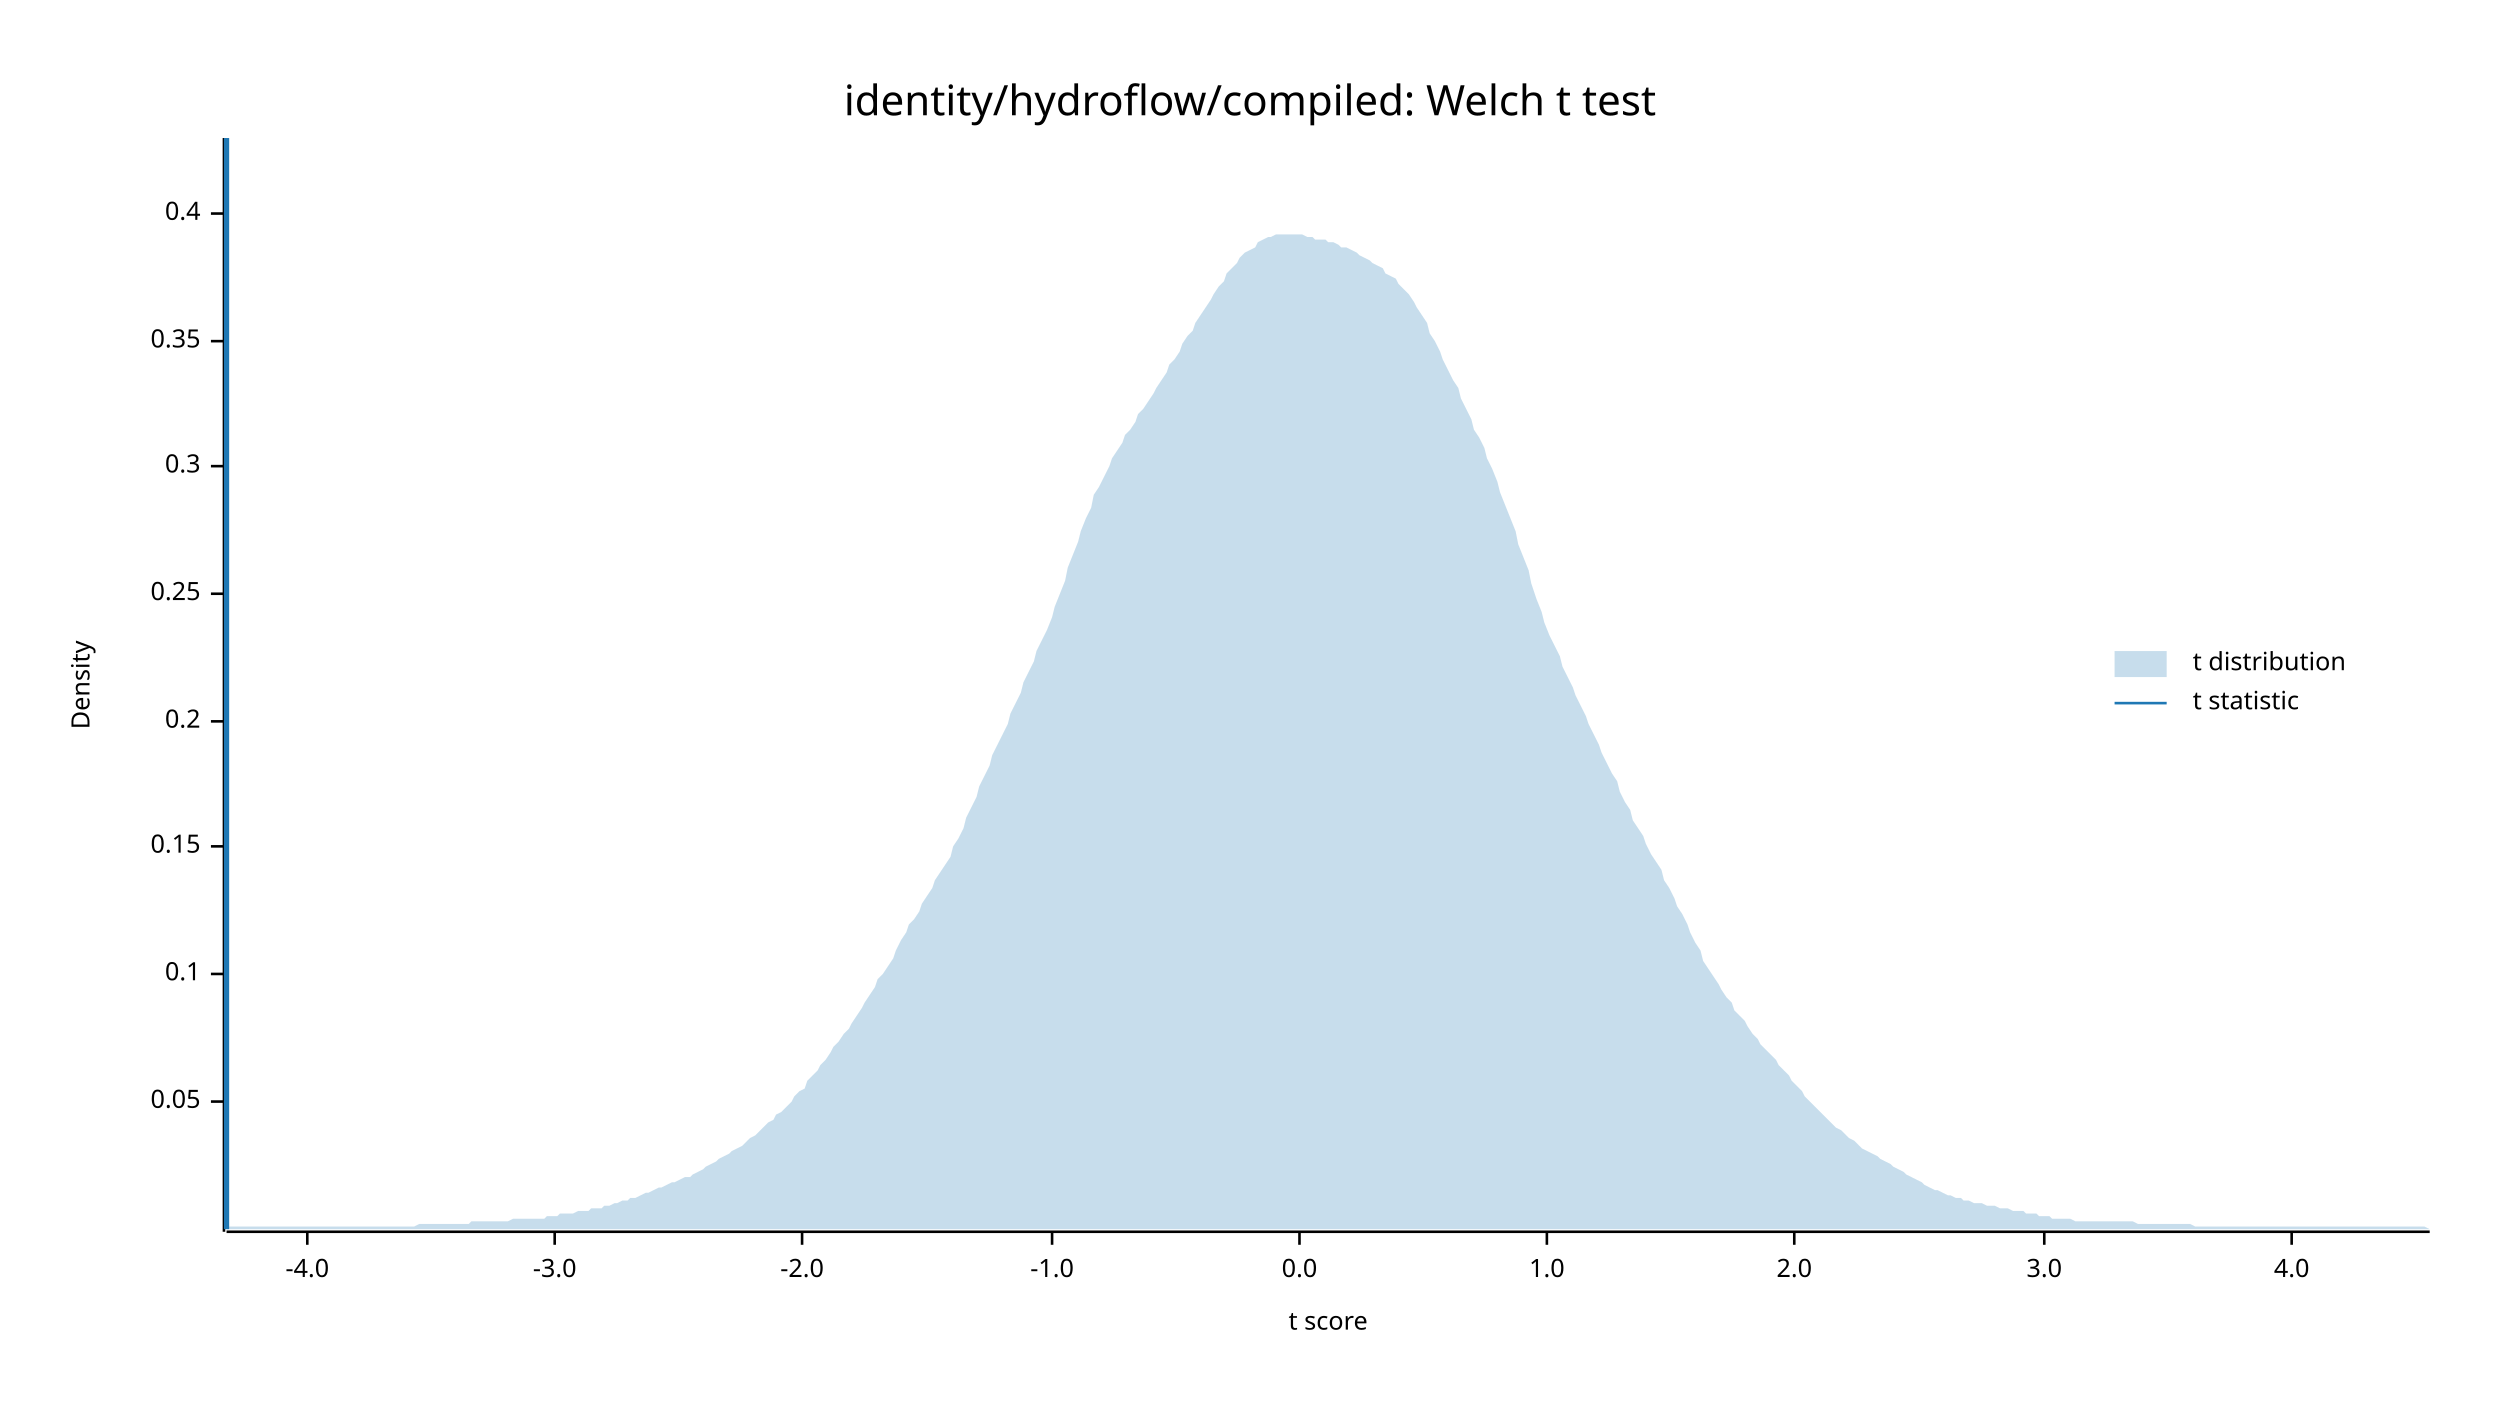
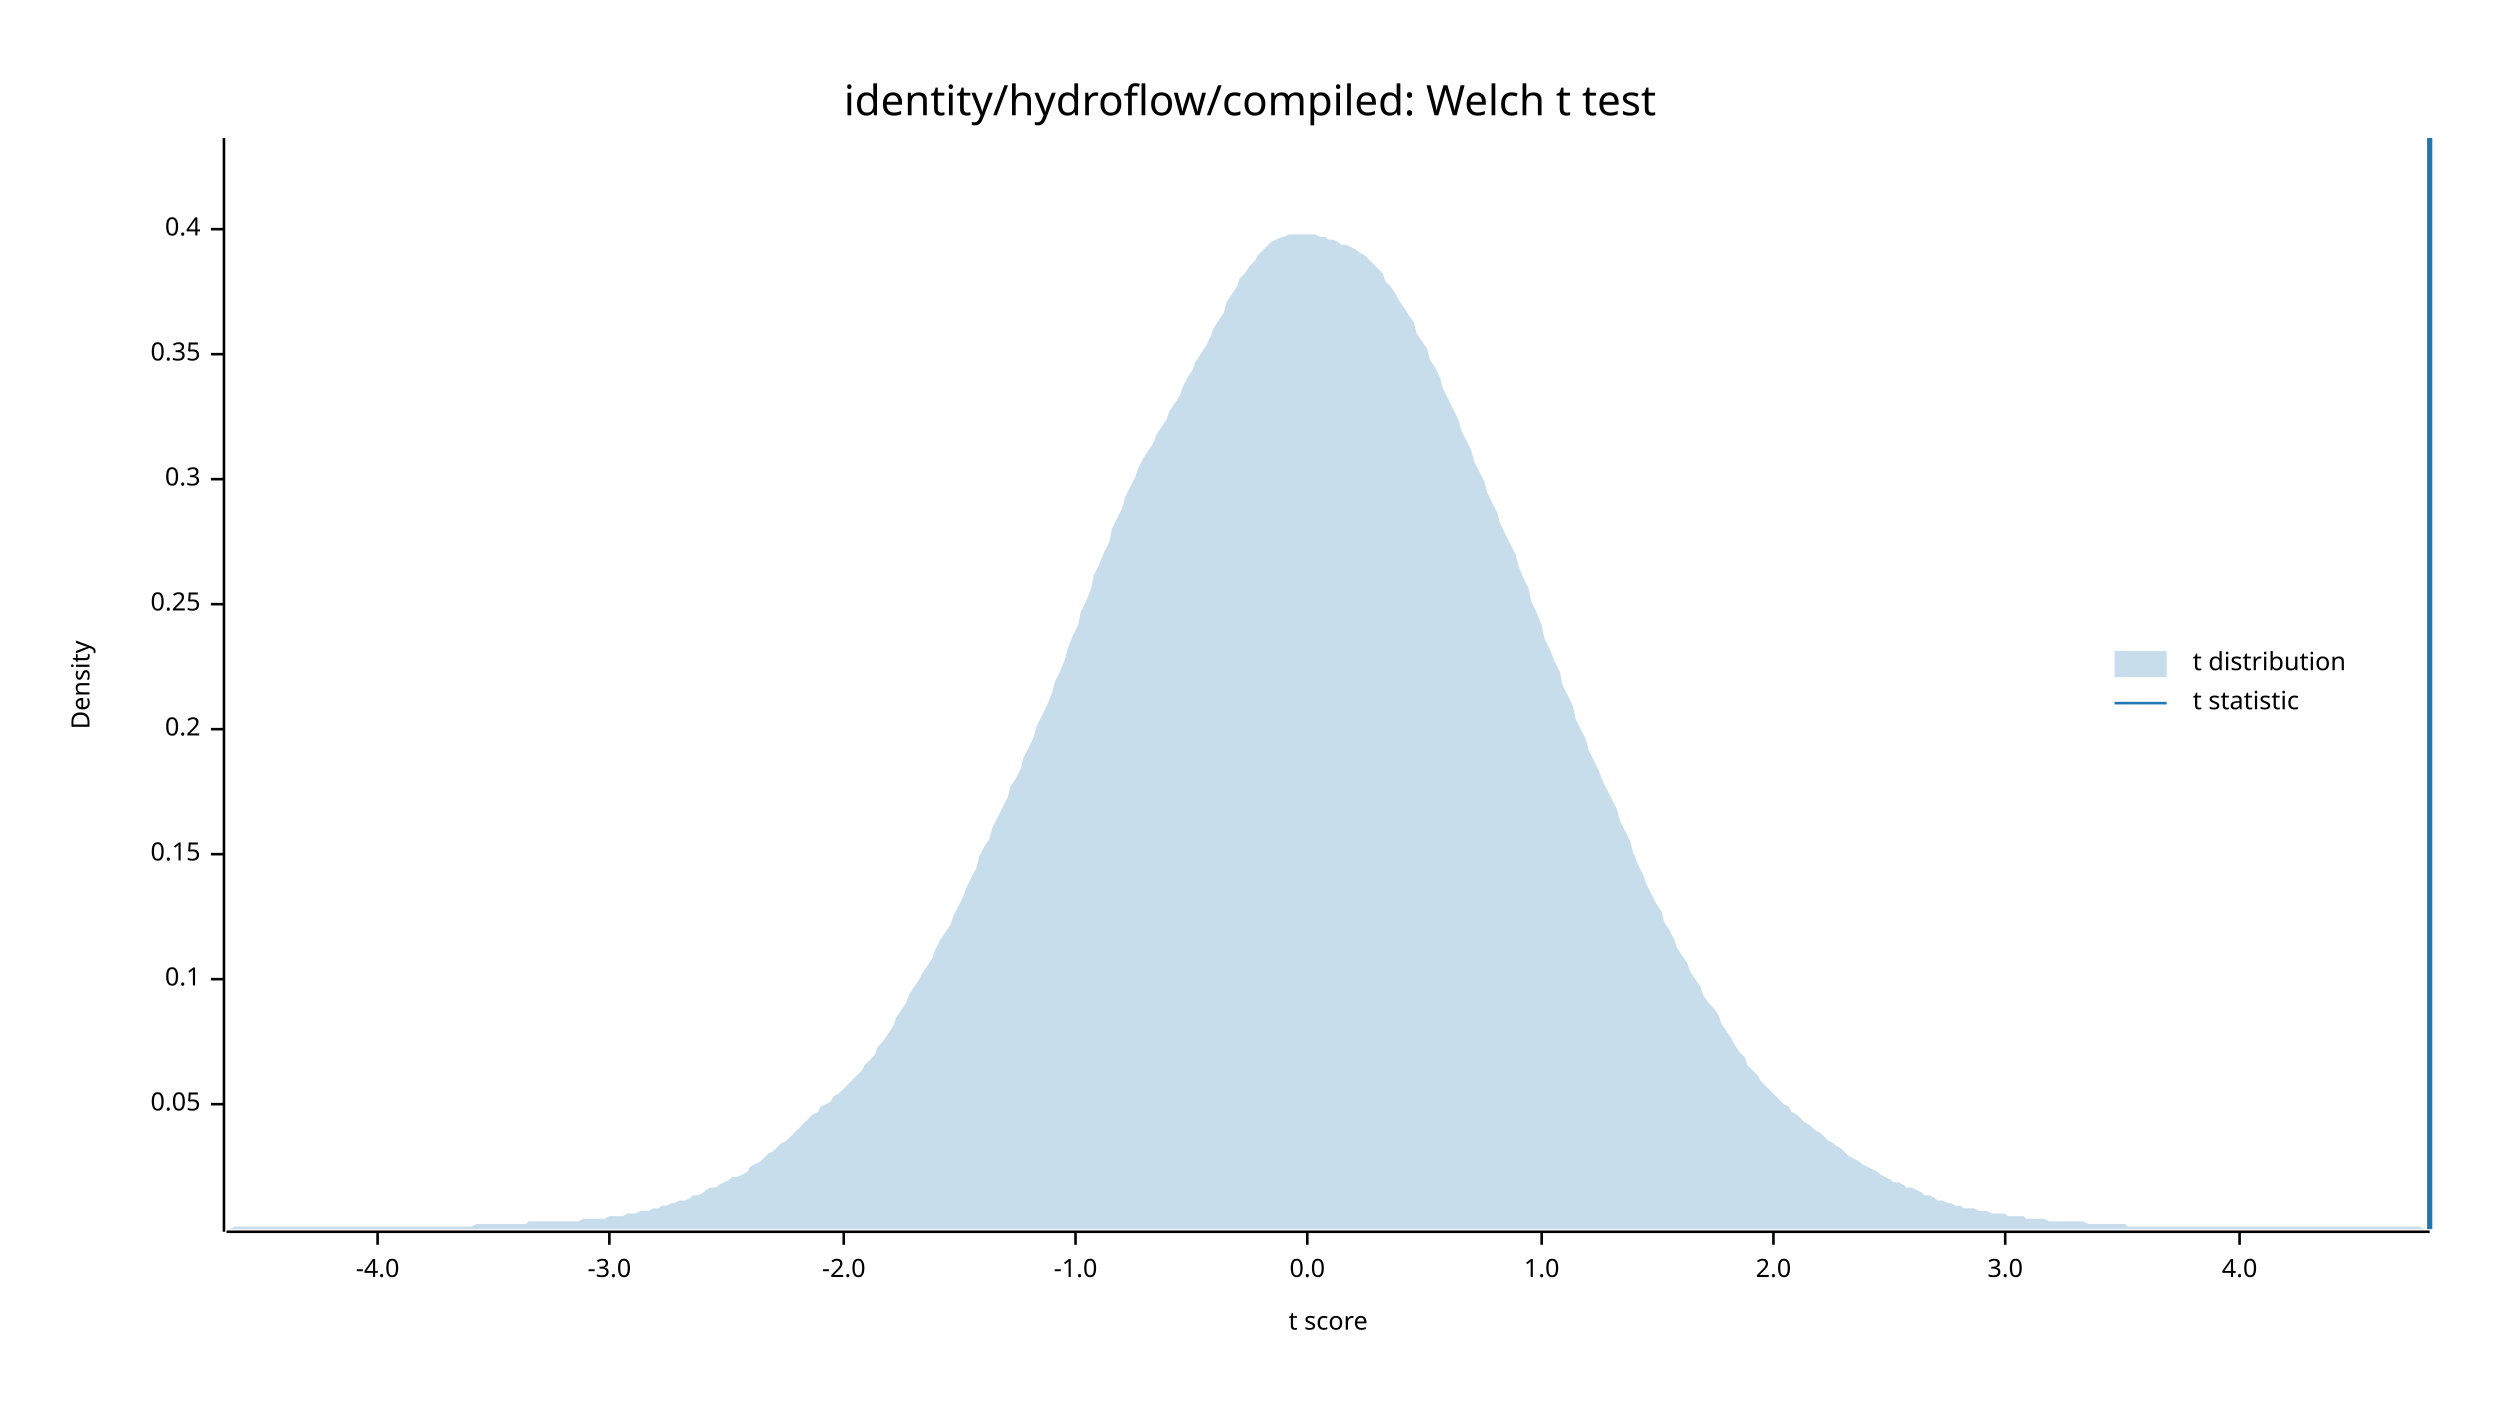
<svg xmlns="http://www.w3.org/2000/svg" width="960" height="540" viewBox="0 0 960 540">
  <text x="480" y="32" dy="0.76em" text-anchor="middle" font-family="sans-serif" font-size="16.129" opacity="1" fill="#000000">
identity/hydroflow/compiled: Welch t test
</text>
  <text x="27" y="263" dy="0.76em" text-anchor="middle" font-family="sans-serif" font-size="9.677" opacity="1" fill="#000000" transform="rotate(270, 27, 263)">
Density
</text>
  <text x="510" y="513" dy="-0.5ex" text-anchor="middle" font-family="sans-serif" font-size="9.677" opacity="1" fill="#000000">
t score
</text>
  <polyline fill="none" opacity="1" stroke="#000000" stroke-width="1" points="86,53 86,473 " />
-   <text x="77" y="423" dy="0.5ex" text-anchor="end" font-family="sans-serif" font-size="9.677" opacity="1" fill="#000000">
+   <text x="77" y="424" dy="0.5ex" text-anchor="end" font-family="sans-serif" font-size="9.677" opacity="1" fill="#000000">
0.05
</text>
-   <polyline fill="none" opacity="1" stroke="#000000" stroke-width="1" points="81,423 86,423 " />
-   <text x="77" y="374" dy="0.5ex" text-anchor="end" font-family="sans-serif" font-size="9.677" opacity="1" fill="#000000">
+   <polyline fill="none" opacity="1" stroke="#000000" stroke-width="1" points="81,424 86,424 " />
+   <text x="77" y="376" dy="0.5ex" text-anchor="end" font-family="sans-serif" font-size="9.677" opacity="1" fill="#000000">
0.1
</text>
-   <polyline fill="none" opacity="1" stroke="#000000" stroke-width="1" points="81,374 86,374 " />
-   <text x="77" y="325" dy="0.5ex" text-anchor="end" font-family="sans-serif" font-size="9.677" opacity="1" fill="#000000">
+   <polyline fill="none" opacity="1" stroke="#000000" stroke-width="1" points="81,376 86,376 " />
+   <text x="77" y="328" dy="0.5ex" text-anchor="end" font-family="sans-serif" font-size="9.677" opacity="1" fill="#000000">
0.15
</text>
-   <polyline fill="none" opacity="1" stroke="#000000" stroke-width="1" points="81,325 86,325 " />
-   <text x="77" y="277" dy="0.5ex" text-anchor="end" font-family="sans-serif" font-size="9.677" opacity="1" fill="#000000">
+   <polyline fill="none" opacity="1" stroke="#000000" stroke-width="1" points="81,328 86,328 " />
+   <text x="77" y="280" dy="0.5ex" text-anchor="end" font-family="sans-serif" font-size="9.677" opacity="1" fill="#000000">
0.2
</text>
-   <polyline fill="none" opacity="1" stroke="#000000" stroke-width="1" points="81,277 86,277 " />
-   <text x="77" y="228" dy="0.5ex" text-anchor="end" font-family="sans-serif" font-size="9.677" opacity="1" fill="#000000">
+   <polyline fill="none" opacity="1" stroke="#000000" stroke-width="1" points="81,280 86,280 " />
+   <text x="77" y="232" dy="0.5ex" text-anchor="end" font-family="sans-serif" font-size="9.677" opacity="1" fill="#000000">
0.25
</text>
-   <polyline fill="none" opacity="1" stroke="#000000" stroke-width="1" points="81,228 86,228 " />
-   <text x="77" y="179" dy="0.5ex" text-anchor="end" font-family="sans-serif" font-size="9.677" opacity="1" fill="#000000">
+   <polyline fill="none" opacity="1" stroke="#000000" stroke-width="1" points="81,232 86,232 " />
+   <text x="77" y="184" dy="0.5ex" text-anchor="end" font-family="sans-serif" font-size="9.677" opacity="1" fill="#000000">
0.3
</text>
-   <polyline fill="none" opacity="1" stroke="#000000" stroke-width="1" points="81,179 86,179 " />
-   <text x="77" y="131" dy="0.5ex" text-anchor="end" font-family="sans-serif" font-size="9.677" opacity="1" fill="#000000">
+   <polyline fill="none" opacity="1" stroke="#000000" stroke-width="1" points="81,184 86,184 " />
+   <text x="77" y="136" dy="0.5ex" text-anchor="end" font-family="sans-serif" font-size="9.677" opacity="1" fill="#000000">
0.35
</text>
-   <polyline fill="none" opacity="1" stroke="#000000" stroke-width="1" points="81,131 86,131 " />
-   <text x="77" y="82" dy="0.5ex" text-anchor="end" font-family="sans-serif" font-size="9.677" opacity="1" fill="#000000">
+   <polyline fill="none" opacity="1" stroke="#000000" stroke-width="1" points="81,136 86,136 " />
+   <text x="77" y="88" dy="0.5ex" text-anchor="end" font-family="sans-serif" font-size="9.677" opacity="1" fill="#000000">
0.4
</text>
-   <polyline fill="none" opacity="1" stroke="#000000" stroke-width="1" points="81,82 86,82 " />
+   <polyline fill="none" opacity="1" stroke="#000000" stroke-width="1" points="81,88 86,88 " />
  <polyline fill="none" opacity="1" stroke="#000000" stroke-width="1" points="87,473 933,473 " />
-   <text x="118" y="483" dy="0.76em" text-anchor="middle" font-family="sans-serif" font-size="9.677" opacity="1" fill="#000000">
+   <text x="145" y="483" dy="0.76em" text-anchor="middle" font-family="sans-serif" font-size="9.677" opacity="1" fill="#000000">
-4.0
</text>
-   <polyline fill="none" opacity="1" stroke="#000000" stroke-width="1" points="118,473 118,478 " />
-   <text x="213" y="483" dy="0.76em" text-anchor="middle" font-family="sans-serif" font-size="9.677" opacity="1" fill="#000000">
+   <polyline fill="none" opacity="1" stroke="#000000" stroke-width="1" points="145,473 145,478 " />
+   <text x="234" y="483" dy="0.76em" text-anchor="middle" font-family="sans-serif" font-size="9.677" opacity="1" fill="#000000">
-3.0
</text>
-   <polyline fill="none" opacity="1" stroke="#000000" stroke-width="1" points="213,473 213,478 " />
-   <text x="308" y="483" dy="0.76em" text-anchor="middle" font-family="sans-serif" font-size="9.677" opacity="1" fill="#000000">
+   <polyline fill="none" opacity="1" stroke="#000000" stroke-width="1" points="234,473 234,478 " />
+   <text x="324" y="483" dy="0.76em" text-anchor="middle" font-family="sans-serif" font-size="9.677" opacity="1" fill="#000000">
-2.0
</text>
-   <polyline fill="none" opacity="1" stroke="#000000" stroke-width="1" points="308,473 308,478 " />
-   <text x="404" y="483" dy="0.76em" text-anchor="middle" font-family="sans-serif" font-size="9.677" opacity="1" fill="#000000">
+   <polyline fill="none" opacity="1" stroke="#000000" stroke-width="1" points="324,473 324,478 " />
+   <text x="413" y="483" dy="0.76em" text-anchor="middle" font-family="sans-serif" font-size="9.677" opacity="1" fill="#000000">
-1.0
</text>
-   <polyline fill="none" opacity="1" stroke="#000000" stroke-width="1" points="404,473 404,478 " />
-   <text x="499" y="483" dy="0.76em" text-anchor="middle" font-family="sans-serif" font-size="9.677" opacity="1" fill="#000000">
+   <polyline fill="none" opacity="1" stroke="#000000" stroke-width="1" points="413,473 413,478 " />
+   <text x="502" y="483" dy="0.76em" text-anchor="middle" font-family="sans-serif" font-size="9.677" opacity="1" fill="#000000">
0.0
</text>
-   <polyline fill="none" opacity="1" stroke="#000000" stroke-width="1" points="499,473 499,478 " />
-   <text x="594" y="483" dy="0.76em" text-anchor="middle" font-family="sans-serif" font-size="9.677" opacity="1" fill="#000000">
+   <polyline fill="none" opacity="1" stroke="#000000" stroke-width="1" points="502,473 502,478 " />
+   <text x="592" y="483" dy="0.76em" text-anchor="middle" font-family="sans-serif" font-size="9.677" opacity="1" fill="#000000">
1.0
</text>
-   <polyline fill="none" opacity="1" stroke="#000000" stroke-width="1" points="594,473 594,478 " />
-   <text x="689" y="483" dy="0.76em" text-anchor="middle" font-family="sans-serif" font-size="9.677" opacity="1" fill="#000000">
+   <polyline fill="none" opacity="1" stroke="#000000" stroke-width="1" points="592,473 592,478 " />
+   <text x="681" y="483" dy="0.76em" text-anchor="middle" font-family="sans-serif" font-size="9.677" opacity="1" fill="#000000">
2.0
</text>
-   <polyline fill="none" opacity="1" stroke="#000000" stroke-width="1" points="689,473 689,478 " />
-   <text x="785" y="483" dy="0.76em" text-anchor="middle" font-family="sans-serif" font-size="9.677" opacity="1" fill="#000000">
+   <polyline fill="none" opacity="1" stroke="#000000" stroke-width="1" points="681,473 681,478 " />
+   <text x="770" y="483" dy="0.76em" text-anchor="middle" font-family="sans-serif" font-size="9.677" opacity="1" fill="#000000">
3.0
</text>
-   <polyline fill="none" opacity="1" stroke="#000000" stroke-width="1" points="785,473 785,478 " />
-   <text x="880" y="483" dy="0.76em" text-anchor="middle" font-family="sans-serif" font-size="9.677" opacity="1" fill="#000000">
+   <polyline fill="none" opacity="1" stroke="#000000" stroke-width="1" points="770,473 770,478 " />
+   <text x="860" y="483" dy="0.76em" text-anchor="middle" font-family="sans-serif" font-size="9.677" opacity="1" fill="#000000">
4.0
</text>
-   <polyline fill="none" opacity="1" stroke="#000000" stroke-width="1" points="880,473 880,478 " />
-   <polygon opacity="0.25" fill="#1F78B4" points="87,472 88,471 90,471 92,471 93,471 95,471 97,471 98,471 100,471 102,471 103,471 105,471 107,471 109,471 110,471 112,471 114,471 115,471 117,471 119,471 120,471 122,471 124,471 125,471 127,471 129,471 131,471 132,471 134,471 136,471 137,471 139,471 141,471 142,471 144,471 146,471 148,471 149,471 151,471 153,471 154,471 156,471 158,471 159,471 161,470 163,470 164,470 166,470 168,470 170,470 171,470 173,470 175,470 176,470 178,470 180,470 181,469 183,469 185,469 187,469 188,469 190,469 192,469 193,469 195,469 197,468 198,468 200,468 202,468 203,468 205,468 207,468 209,468 210,467 212,467 214,467 215,466 217,466 219,466 220,466 222,465 224,465 226,465 227,464 229,464 231,464 232,463 234,463 236,462 237,462 239,461 241,461 242,460 244,460 246,459 248,458 249,458 251,457 253,456 254,456 256,455 258,454 259,454 261,453 263,452 265,452 266,451 268,450 270,449 271,448 273,447 275,446 276,445 278,444 280,443 281,442 283,441 285,440 287,438 288,437 290,436 292,434 293,433 295,431 297,430 298,428 300,427 302,425 304,423 305,421 307,419 309,418 310,415 312,413 314,411 315,409 317,407 319,404 320,402 322,400 324,397 326,395 327,393 329,390 331,387 332,385 334,382 336,379 337,376 339,374 341,371 343,368 344,365 346,361 348,358 349,355 351,353 353,350 354,347 356,344 358,341 359,338 361,335 363,332 365,329 366,325 368,322 370,318 371,314 373,310 375,306 376,302 378,298 380,294 381,290 383,286 385,282 387,278 388,274 390,270 392,266 393,262 395,258 397,254 398,250 400,246 402,242 404,237 405,233 407,228 409,223 410,218 412,213 414,208 415,204 417,199 419,195 420,190 422,187 424,183 426,179 427,176 429,173 431,170 432,167 434,165 436,162 437,159 439,157 441,154 443,151 444,149 446,146 448,143 449,140 451,138 453,135 454,132 456,129 458,127 459,124 461,121 463,118 465,115 466,113 468,110 470,108 471,105 473,103 475,101 476,99 478,97 480,96 482,95 483,93 485,92 487,91 488,91 490,90 492,90 493,90 495,90 497,90 498,90 500,90 502,91 504,91 505,92 507,92 509,92 510,93 512,93 514,94 515,95 517,95 519,96 521,97 522,98 524,99 526,100 527,101 529,102 531,103 532,105 534,106 536,107 537,109 539,111 541,113 543,116 544,118 546,121 548,124 549,128 551,131 553,135 554,138 556,142 558,146 560,149 561,153 563,157 565,161 566,165 568,168 570,172 571,176 573,180 575,185 576,189 578,194 580,199 582,204 583,209 585,214 587,219 588,224 590,230 592,235 593,239 595,244 597,248 599,252 600,256 602,260 604,264 605,267 607,271 609,275 610,278 612,282 614,286 615,289 617,293 619,297 621,300 622,304 624,308 626,311 627,315 629,318 631,321 632,324 634,328 636,331 638,334 639,338 641,341 643,345 644,348 646,351 648,355 649,358 651,362 653,365 654,369 656,372 658,375 660,378 661,380 663,383 665,385 666,388 668,390 670,392 671,394 673,397 675,399 676,401 678,403 680,405 682,407 683,409 685,411 687,413 688,415 690,417 692,419 693,421 695,423 697,425 699,427 700,428 702,430 704,432 705,433 707,434 709,436 710,437 712,438 714,440 715,441 717,442 719,443 721,444 722,445 724,446 726,447 727,448 729,449 731,450 732,451 734,452 736,453 738,454 739,455 741,456 743,457 744,457 746,458 748,459 749,459 751,460 753,460 754,461 756,461 758,462 760,462 761,462 763,463 765,463 766,463 768,464 770,464 771,464 773,465 775,465 777,465 778,466 780,466 782,466 783,467 785,467 787,467 788,468 790,468 792,468 793,468 795,468 797,469 799,469 800,469 802,469 804,469 805,469 807,469 809,469 810,469 812,469 814,469 816,469 817,469 819,469 821,470 822,470 824,470 826,470 827,470 829,470 831,470 832,470 834,470 836,470 838,470 839,470 841,470 843,471 844,471 846,471 848,471 849,471 851,471 853,471 855,471 856,471 858,471 860,471 861,471 863,471 865,471 866,471 868,471 870,471 871,471 873,471 875,471 877,471 878,471 880,471 882,471 883,471 885,471 887,471 888,471 890,471 892,471 894,471 895,471 897,471 899,471 900,471 902,471 904,471 905,471 907,471 909,471 910,471 912,471 914,471 916,471 917,471 919,471 921,471 922,471 924,471 926,471 927,471 929,471 931,471 933,472 933,472 87,472 " />
-   <polyline fill="none" opacity="1" stroke="#1F78B4" stroke-width="2" points="87,472 87,53 " />
+   <polyline fill="none" opacity="1" stroke="#000000" stroke-width="1" points="860,473 860,478 " />
+   <polygon opacity="0.25" fill="#1F78B4" points="87,472 88,472 90,471 92,471 93,471 95,471 97,471 98,471 100,471 102,471 103,471 105,471 107,471 109,471 110,471 112,471 114,471 115,471 117,471 119,471 120,471 122,471 124,471 125,471 127,471 129,471 131,471 132,471 134,471 136,471 137,471 139,471 141,471 142,471 144,471 146,471 148,471 149,471 151,471 153,471 154,471 156,471 158,471 159,471 161,471 163,471 164,471 166,471 168,471 170,471 171,471 173,471 175,471 176,471 178,471 180,471 181,471 183,470 185,470 187,470 188,470 190,470 192,470 193,470 195,470 197,470 198,470 200,470 202,470 203,469 205,469 207,469 209,469 210,469 212,469 214,469 215,469 217,469 219,469 220,469 222,469 224,468 226,468 227,468 229,468 231,468 232,468 234,467 236,467 237,467 239,467 241,466 242,466 244,466 246,465 248,465 249,465 251,464 253,464 254,463 256,463 258,462 259,462 261,461 263,461 265,460 266,459 268,459 270,458 271,457 273,456 275,456 276,455 278,454 280,453 281,452 283,452 285,451 287,450 288,448 290,447 292,446 293,445 295,443 297,442 298,441 300,439 302,438 304,436 305,435 307,433 309,431 310,430 312,428 314,427 315,425 317,424 319,423 320,421 322,420 324,418 326,416 327,415 329,413 331,411 332,409 334,407 336,405 337,402 339,400 341,397 343,394 344,391 346,388 348,385 349,382 351,379 353,376 354,374 356,371 358,368 359,365 361,361 363,358 365,355 366,352 368,348 370,344 371,341 373,337 375,333 376,329 378,325 380,322 381,318 383,314 385,310 387,306 388,302 390,299 392,295 393,291 395,287 397,283 398,279 400,275 402,271 404,266 405,262 407,258 409,253 410,249 412,244 414,240 415,235 417,231 419,226 420,221 422,217 424,212 426,208 427,203 429,199 431,195 432,191 434,187 436,183 437,180 439,176 441,173 443,170 444,167 446,164 448,161 449,158 451,155 453,152 454,149 456,145 458,142 459,139 461,136 463,133 465,129 466,126 468,123 470,120 471,116 473,113 475,110 476,107 478,105 480,102 482,100 483,98 485,96 487,94 488,93 490,92 492,91 493,91 495,90 497,90 498,90 500,90 502,90 504,90 505,90 507,91 509,91 510,92 512,92 514,93 515,94 517,94 519,95 521,96 522,97 524,98 526,100 527,101 529,103 531,105 532,108 534,110 536,113 537,115 539,118 541,121 543,124 544,128 546,131 548,134 549,138 551,141 553,145 554,149 556,153 558,157 560,161 561,165 563,169 565,173 566,177 568,181 570,185 571,189 573,193 575,197 576,201 578,205 580,209 582,213 583,217 585,222 587,226 588,231 590,235 592,240 593,245 595,249 597,254 599,258 600,263 602,267 604,271 605,276 607,280 609,284 610,288 612,292 614,296 615,299 617,303 619,307 621,311 622,315 624,319 626,323 627,327 629,332 631,336 632,339 634,343 636,347 638,350 639,354 641,357 643,361 644,364 646,367 648,370 649,373 651,376 653,379 654,382 656,385 658,387 660,390 661,393 663,396 665,399 666,401 668,404 670,406 671,409 673,411 675,413 676,415 678,417 680,419 682,421 683,422 685,424 687,425 688,427 690,428 692,430 693,431 695,432 697,434 699,435 700,436 702,438 704,439 705,440 707,441 709,443 710,444 712,445 714,446 715,447 717,448 719,449 721,450 722,451 724,452 726,453 727,454 729,454 731,455 732,456 734,456 736,457 738,458 739,459 741,459 743,460 744,461 746,461 748,462 749,462 751,463 753,463 754,464 756,464 758,464 760,465 761,465 763,465 765,466 766,466 768,466 770,466 771,467 773,467 775,467 777,467 778,468 780,468 782,468 783,468 785,468 787,469 788,469 790,469 792,469 793,469 795,469 797,469 799,469 800,469 802,470 804,470 805,470 807,470 809,470 810,470 812,470 814,470 816,470 817,471 819,471 821,471 822,471 824,471 826,471 827,471 829,471 831,471 832,471 834,471 836,471 838,471 839,471 841,471 843,471 844,471 846,471 848,471 849,471 851,471 853,471 855,471 856,471 858,471 860,471 861,471 863,471 865,471 866,471 868,471 870,471 871,471 873,471 875,471 877,471 878,471 880,471 882,471 883,471 885,471 887,471 888,471 890,471 892,471 894,471 895,471 897,471 899,471 900,471 902,471 904,471 905,471 907,471 909,471 910,471 912,471 914,471 916,471 917,471 919,471 921,471 922,471 924,471 926,471 927,471 929,471 931,472 933,472 933,472 87,472 " />
+   <polyline fill="none" opacity="1" stroke="#1F78B4" stroke-width="2" points="933,472 933,53 " />
  <text x="842" y="250" dy="0.76em" text-anchor="start" font-family="sans-serif" font-size="9.677" opacity="1" fill="#000000">
t distribution
</text>
  <text x="842" y="265" dy="0.76em" text-anchor="start" font-family="sans-serif" font-size="9.677" opacity="1" fill="#000000">
t statistic
</text>
  <rect x="812" y="250" width="20" height="10" opacity="0.25" fill="#1F78B4" stroke="none" />
  <polyline fill="none" opacity="1" stroke="#1F78B4" stroke-width="1" points="812,270 832,270 " />
</svg>
